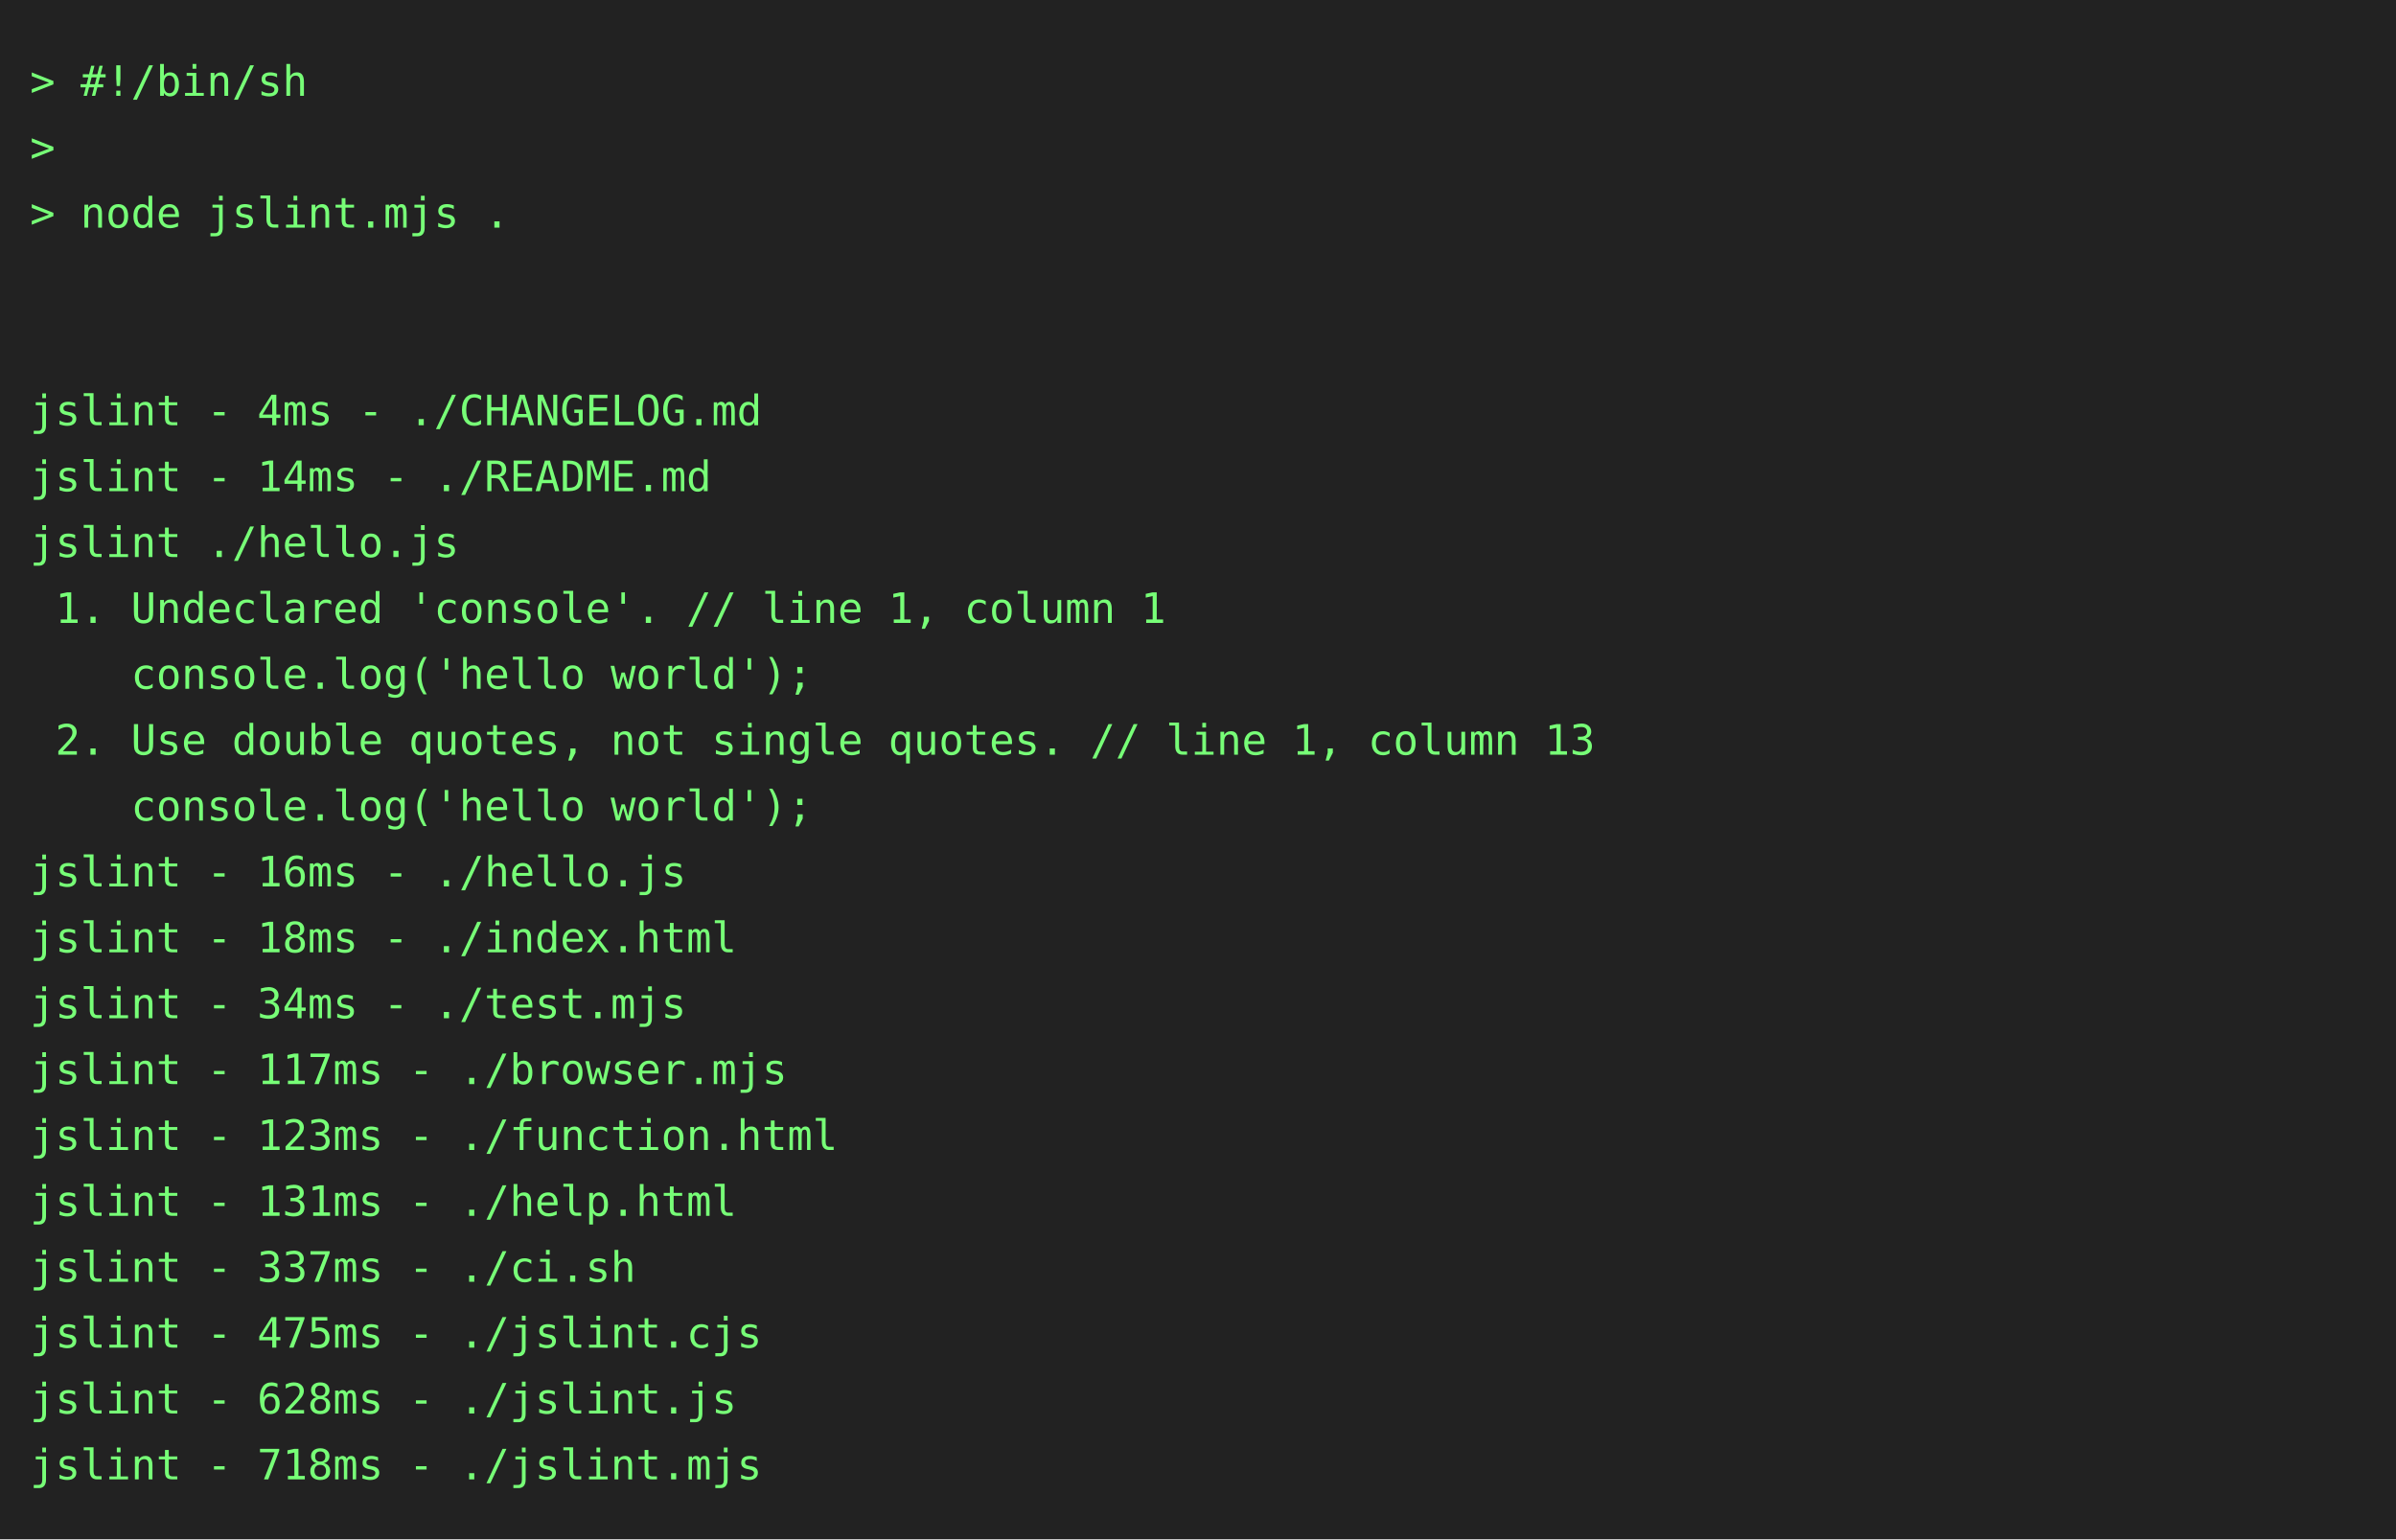
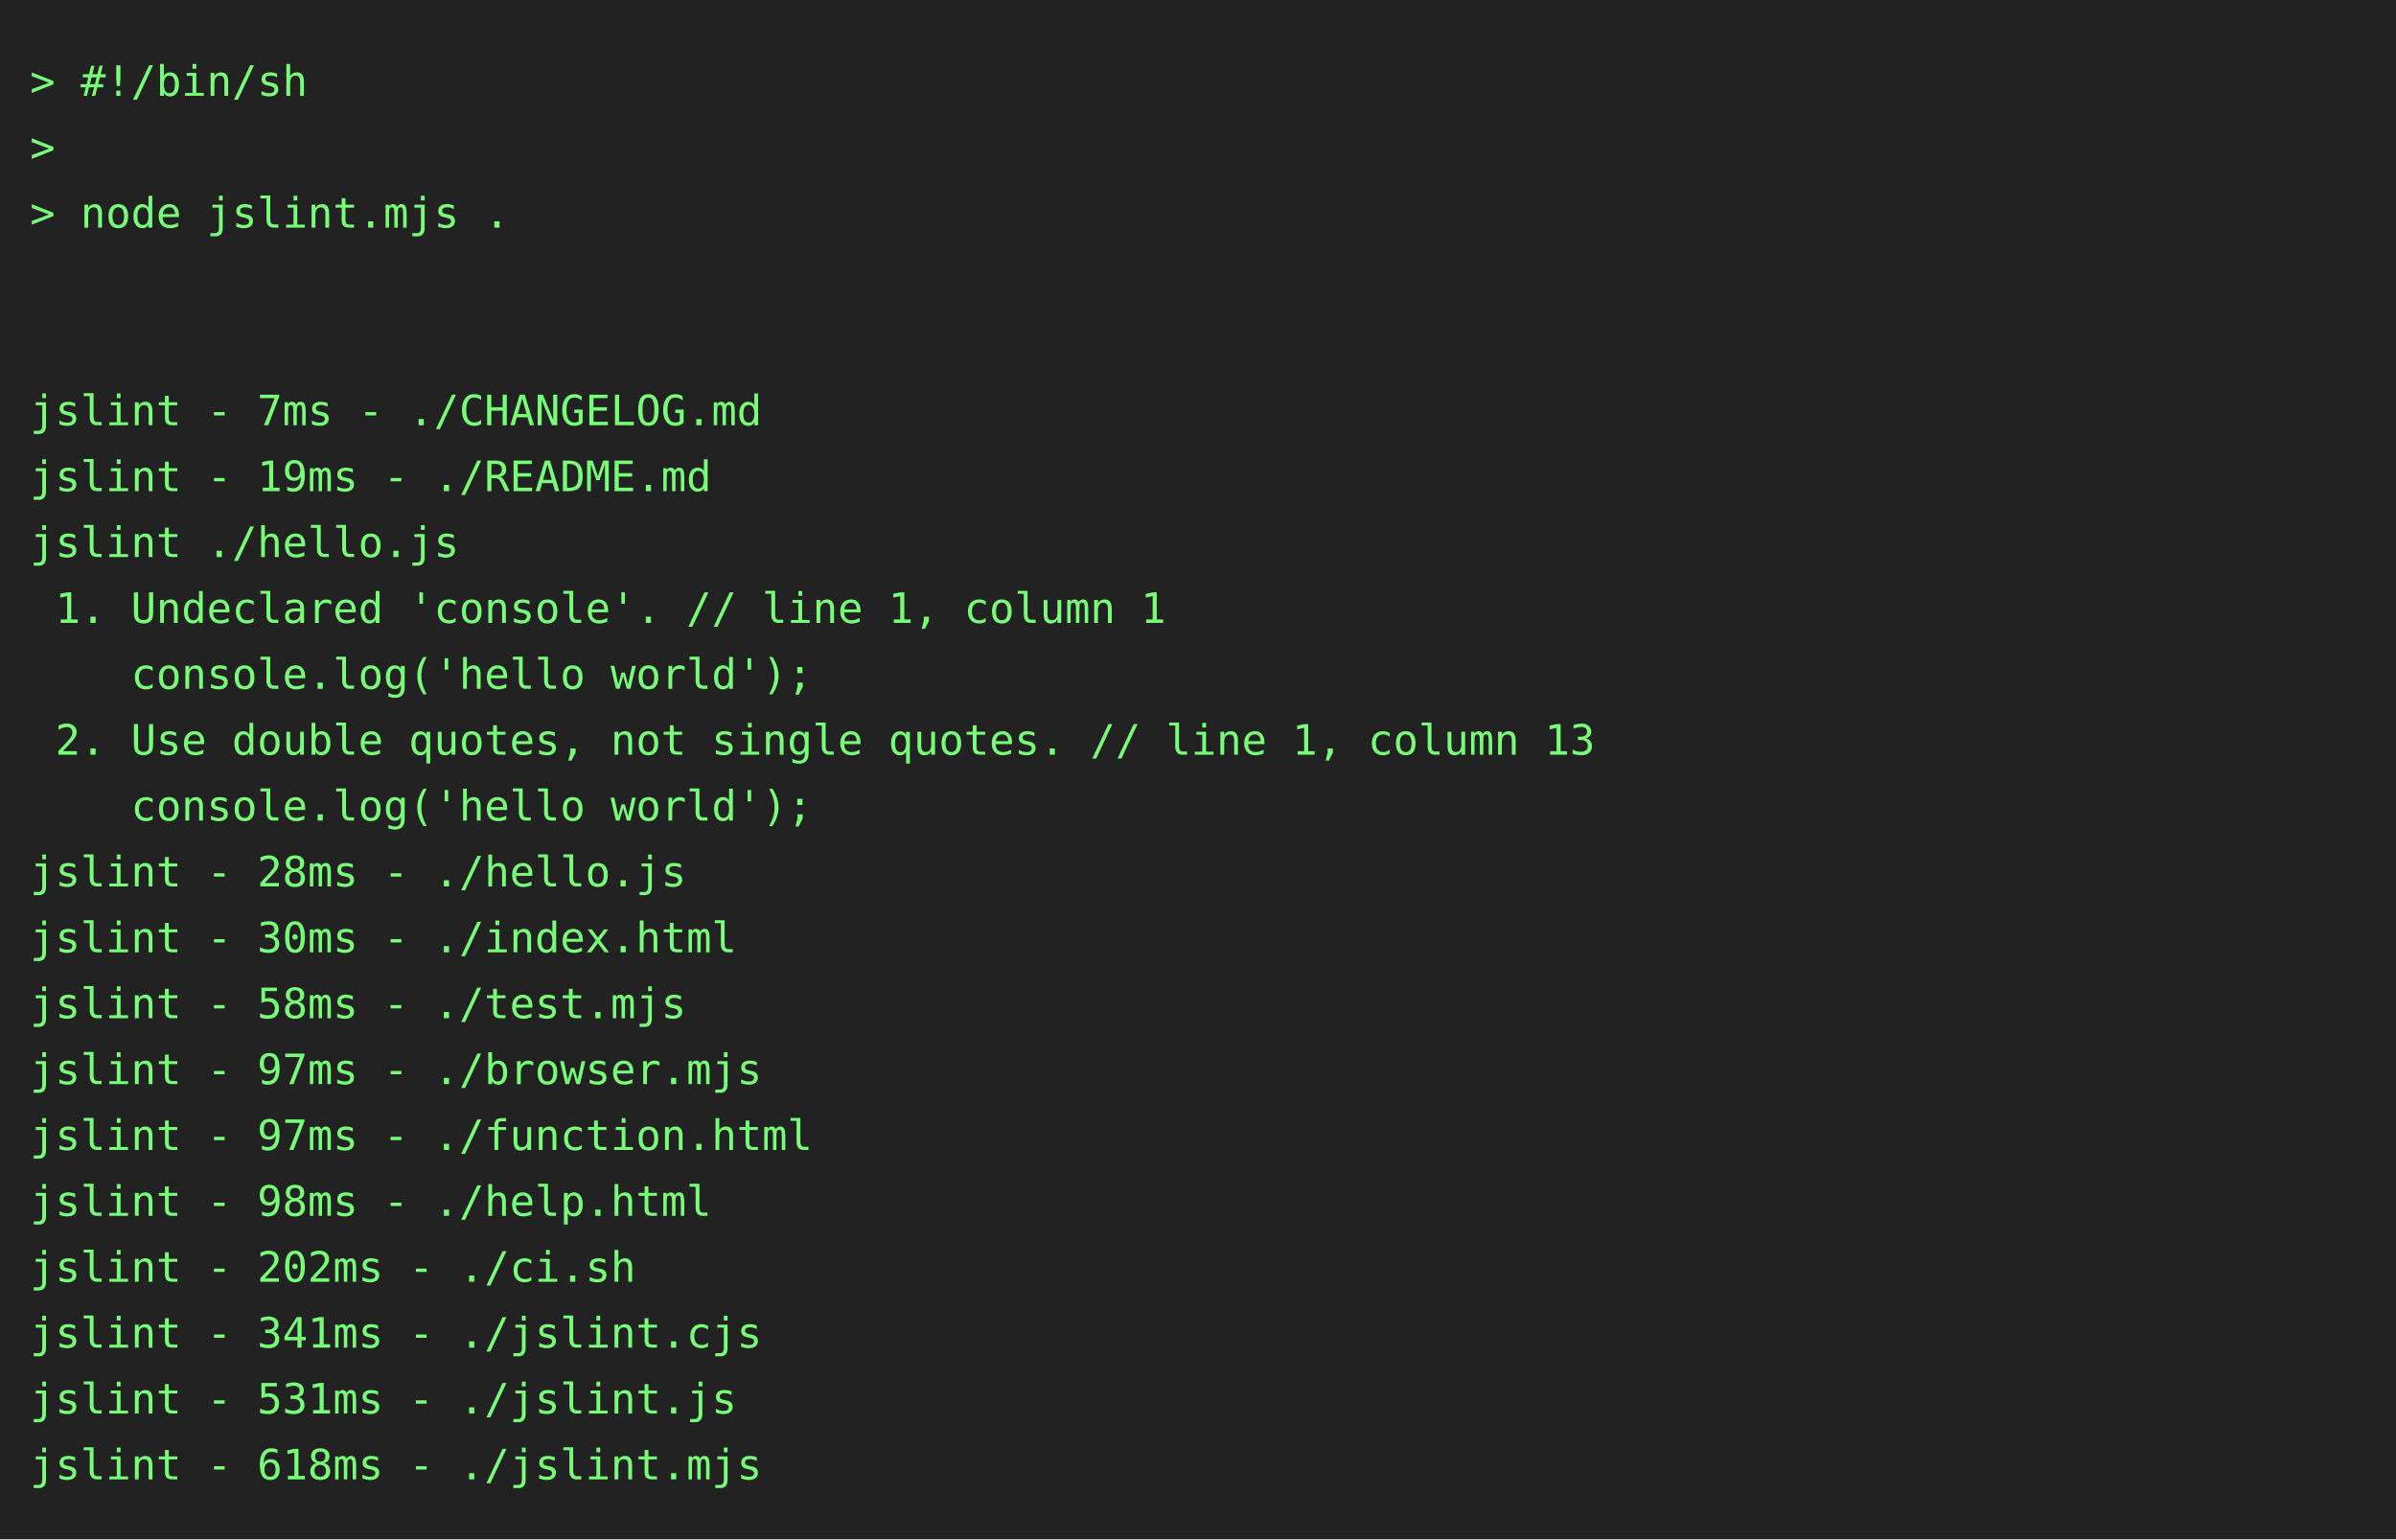
<svg xmlns="http://www.w3.org/2000/svg" height="514" width="800">
  <rect height="514" fill="#222" width="800" />
  <text fill="#7f7" font-family="consolas, menlo, monospace" font-size="14" xml:space="preserve">
    <tspan lengthAdjust="spacingAndGlyphs" textLength="768" x="10" y="32">&gt; #!/bin/sh                                                                                      </tspan>
    <tspan lengthAdjust="spacingAndGlyphs" textLength="768" x="10" y="54">&gt;                                                                                                </tspan>
    <tspan lengthAdjust="spacingAndGlyphs" textLength="768" x="10" y="76">&gt; node jslint.mjs .                                                                              </tspan>
    <tspan lengthAdjust="spacingAndGlyphs" textLength="768" x="10" y="98">                                                                                                 </tspan>
    <tspan lengthAdjust="spacingAndGlyphs" textLength="768" x="10" y="120">                                                                                                 </tspan>
-     <tspan lengthAdjust="spacingAndGlyphs" textLength="768" x="10" y="142">jslint - 4ms - ./CHANGELOG.md                                                                    </tspan>
-     <tspan lengthAdjust="spacingAndGlyphs" textLength="768" x="10" y="164">jslint - 14ms - ./README.md                                                                      </tspan>
+     <tspan lengthAdjust="spacingAndGlyphs" textLength="768" x="10" y="142">jslint - 7ms - ./CHANGELOG.md                                                                    </tspan>
+     <tspan lengthAdjust="spacingAndGlyphs" textLength="768" x="10" y="164">jslint - 19ms - ./README.md                                                                      </tspan>
    <tspan lengthAdjust="spacingAndGlyphs" textLength="768" x="10" y="186">jslint ./hello.js                                                                                </tspan>
    <tspan lengthAdjust="spacingAndGlyphs" textLength="768" x="10" y="208"> 1. Undeclared 'console'. // line 1, column 1                                                    </tspan>
    <tspan lengthAdjust="spacingAndGlyphs" textLength="768" x="10" y="230">    console.log('hello world');                                                                  </tspan>
    <tspan lengthAdjust="spacingAndGlyphs" textLength="768" x="10" y="252"> 2. Use double quotes, not single quotes. // line 1, column 13                                   </tspan>
    <tspan lengthAdjust="spacingAndGlyphs" textLength="768" x="10" y="274">    console.log('hello world');                                                                  </tspan>
-     <tspan lengthAdjust="spacingAndGlyphs" textLength="768" x="10" y="296">jslint - 16ms - ./hello.js                                                                       </tspan>
-     <tspan lengthAdjust="spacingAndGlyphs" textLength="768" x="10" y="318">jslint - 18ms - ./index.html                                                                     </tspan>
-     <tspan lengthAdjust="spacingAndGlyphs" textLength="768" x="10" y="340">jslint - 34ms - ./test.mjs                                                                       </tspan>
-     <tspan lengthAdjust="spacingAndGlyphs" textLength="768" x="10" y="362">jslint - 117ms - ./browser.mjs                                                                   </tspan>
-     <tspan lengthAdjust="spacingAndGlyphs" textLength="768" x="10" y="384">jslint - 123ms - ./function.html                                                                 </tspan>
-     <tspan lengthAdjust="spacingAndGlyphs" textLength="768" x="10" y="406">jslint - 131ms - ./help.html                                                                     </tspan>
-     <tspan lengthAdjust="spacingAndGlyphs" textLength="768" x="10" y="428">jslint - 337ms - ./ci.sh                                                                         </tspan>
-     <tspan lengthAdjust="spacingAndGlyphs" textLength="768" x="10" y="450">jslint - 475ms - ./jslint.cjs                                                                    </tspan>
-     <tspan lengthAdjust="spacingAndGlyphs" textLength="768" x="10" y="472">jslint - 628ms - ./jslint.js                                                                     </tspan>
-     <tspan lengthAdjust="spacingAndGlyphs" textLength="768" x="10" y="494">jslint - 718ms - ./jslint.mjs                                                                    </tspan>
+     <tspan lengthAdjust="spacingAndGlyphs" textLength="768" x="10" y="296">jslint - 28ms - ./hello.js                                                                       </tspan>
+     <tspan lengthAdjust="spacingAndGlyphs" textLength="768" x="10" y="318">jslint - 30ms - ./index.html                                                                     </tspan>
+     <tspan lengthAdjust="spacingAndGlyphs" textLength="768" x="10" y="340">jslint - 58ms - ./test.mjs                                                                       </tspan>
+     <tspan lengthAdjust="spacingAndGlyphs" textLength="768" x="10" y="362">jslint - 97ms - ./browser.mjs                                                                    </tspan>
+     <tspan lengthAdjust="spacingAndGlyphs" textLength="768" x="10" y="384">jslint - 97ms - ./function.html                                                                  </tspan>
+     <tspan lengthAdjust="spacingAndGlyphs" textLength="768" x="10" y="406">jslint - 98ms - ./help.html                                                                      </tspan>
+     <tspan lengthAdjust="spacingAndGlyphs" textLength="768" x="10" y="428">jslint - 202ms - ./ci.sh                                                                         </tspan>
+     <tspan lengthAdjust="spacingAndGlyphs" textLength="768" x="10" y="450">jslint - 341ms - ./jslint.cjs                                                                    </tspan>
+     <tspan lengthAdjust="spacingAndGlyphs" textLength="768" x="10" y="472">jslint - 531ms - ./jslint.js                                                                     </tspan>
+     <tspan lengthAdjust="spacingAndGlyphs" textLength="768" x="10" y="494">jslint - 618ms - ./jslint.mjs                                                                    </tspan>
  </text>
</svg>
